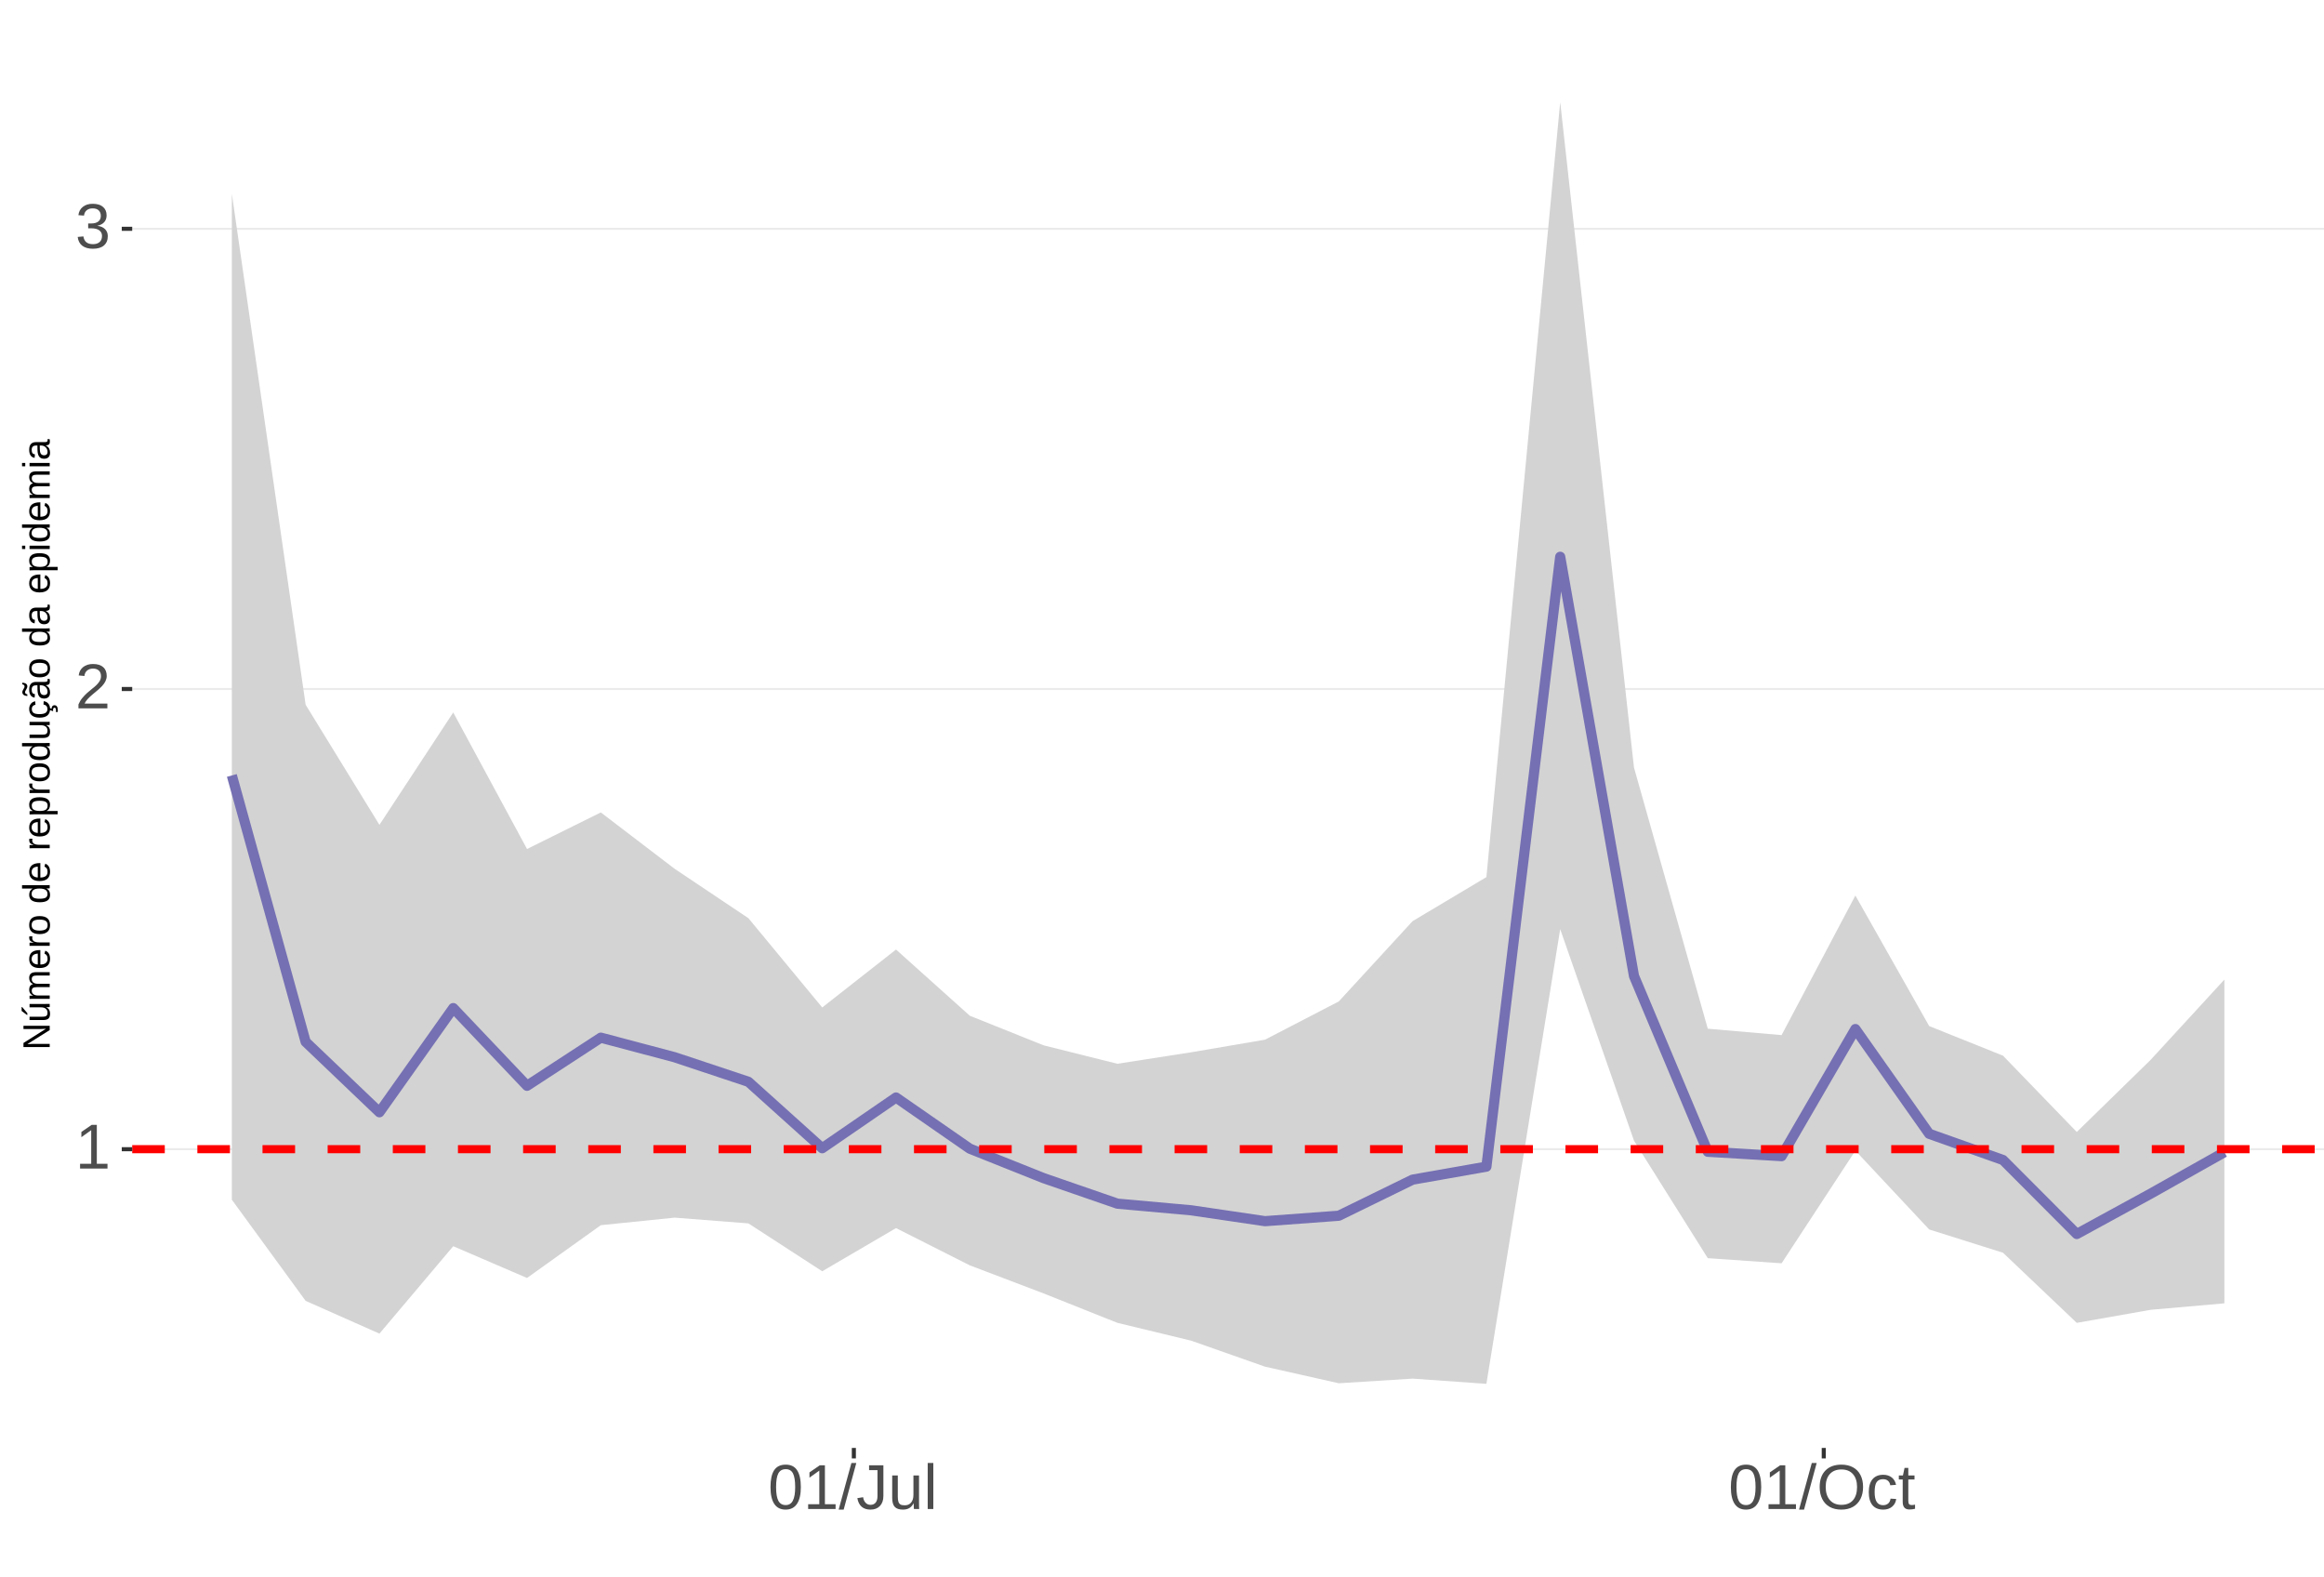
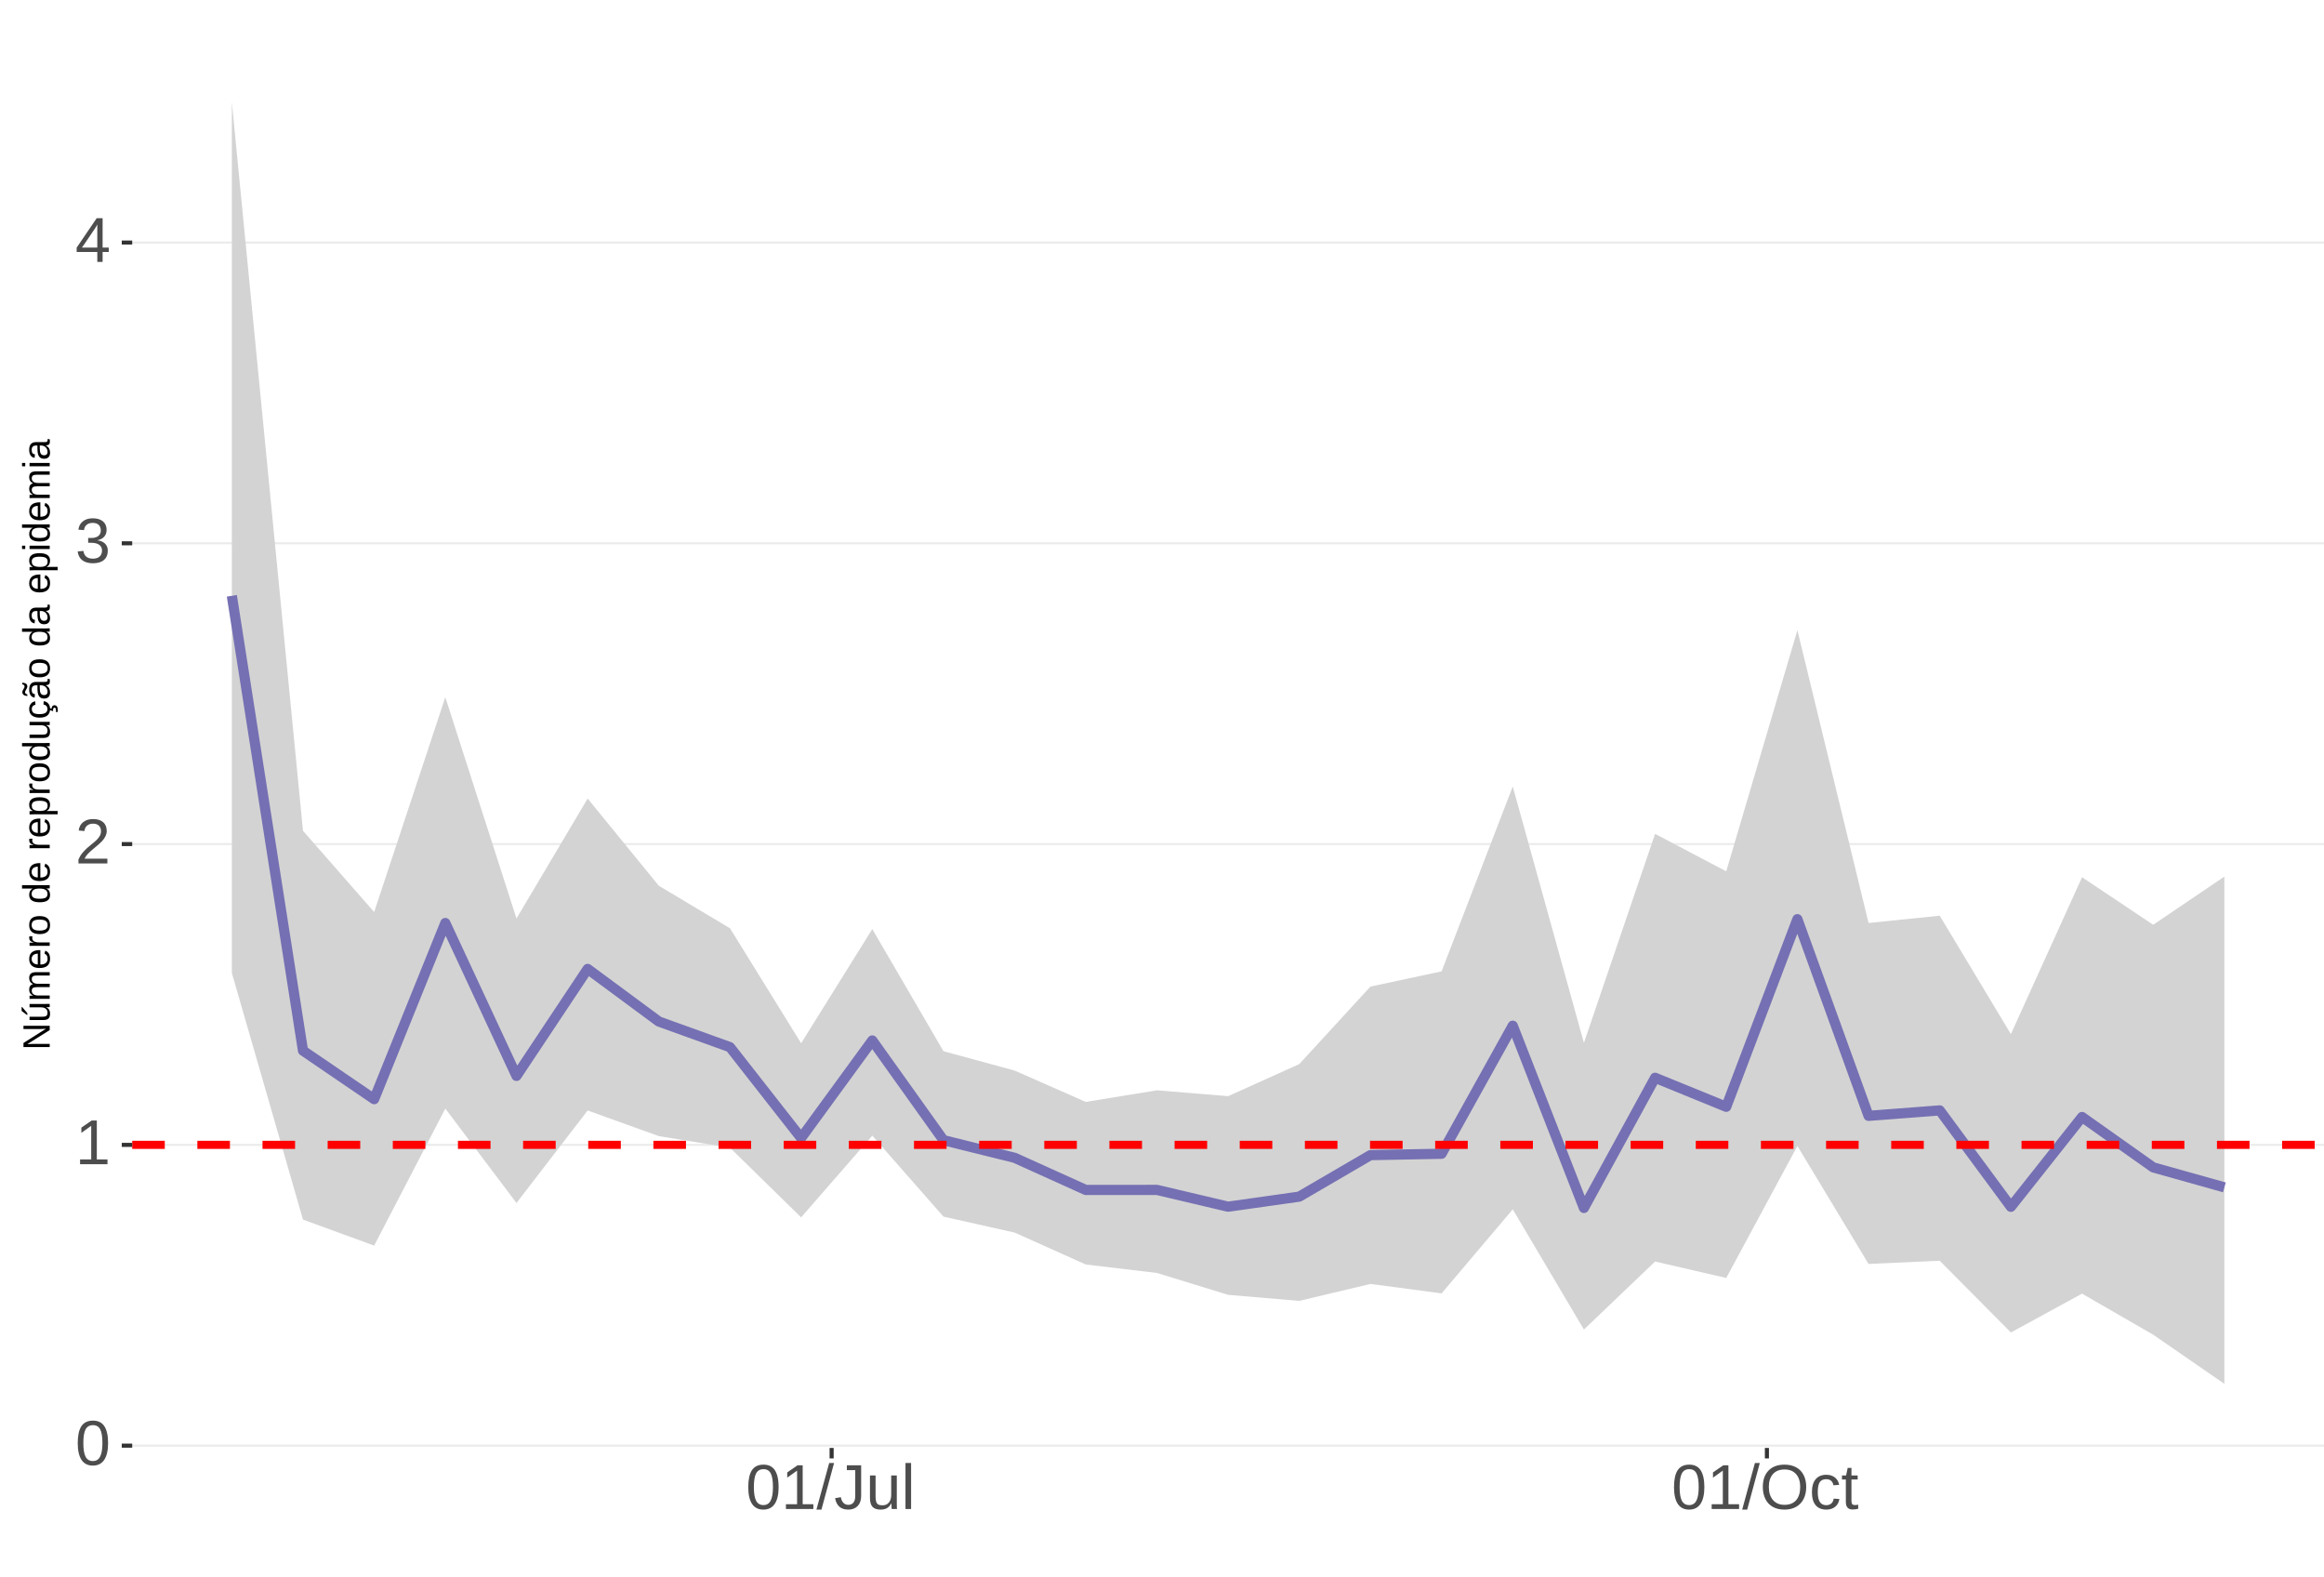
<svg xmlns="http://www.w3.org/2000/svg" xmlns:xlink="http://www.w3.org/1999/xlink" width="609pt" height="413pt" viewBox="0 0 609 413" version="1.1">
  <defs>
    <g>
      <symbol overflow="visible" id="glyph0-0">
        <path style="stroke:none;" d="M 1.672 -11.453 L 10.812 -11.453 L 10.812 0 L 1.672 0 Z M 2.281 -10.844 L 2.281 -0.625 L 10.203 -0.625 L 10.203 -10.844 Z M 2.281 -10.844 " />
      </symbol>
      <symbol overflow="visible" id="glyph0-1">
+         <path style="stroke:none;" d="M 8.609 -5.734 C 8.609 -3.816 8.27 -2.352 7.594 -1.344 C 6.926 -0.344 5.93 0.156 4.609 0.156 C 3.297 0.156 2.305 -0.344 1.641 -1.344 C 0.984 -2.344 0.656 -3.805 0.656 -5.734 C 0.656 -7.703 0.973 -9.176 1.609 -10.156 C 2.254 -11.133 3.27 -11.625 4.656 -11.625 C 6.008 -11.625 7.004 -11.129 7.641 -10.141 C 8.285 -9.148 8.609 -7.68 8.609 -5.734 Z M 7.125 -5.734 C 7.125 -7.391 6.93 -8.586 6.547 -9.328 C 6.172 -10.066 5.539 -10.438 4.656 -10.438 C 3.758 -10.438 3.113 -10.07 2.719 -9.344 C 2.32 -8.613 2.125 -7.41 2.125 -5.734 C 2.125 -4.109 2.32 -2.914 2.719 -2.156 C 3.125 -1.406 3.758 -1.031 4.625 -1.031 C 5.488 -1.031 6.117 -1.414 6.516 -2.188 C 6.922 -2.957 7.125 -4.141 7.125 -5.734 Z M 7.125 -5.734 " />
+       </symbol>
+       <symbol overflow="visible" id="glyph0-2">
        <path style="stroke:none;" d="M 1.266 0 L 1.266 -1.25 L 4.188 -1.25 L 4.188 -10.062 L 1.609 -8.219 L 1.609 -9.594 L 4.312 -11.453 L 5.656 -11.453 L 5.656 -1.25 L 8.453 -1.25 L 8.453 0 Z M 1.266 0 " />
      </symbol>
-       <symbol overflow="visible" id="glyph0-2">
+       <symbol overflow="visible" id="glyph0-3">
        <path style="stroke:none;" d="M 0.844 0 L 0.844 -1.031 C 1.113 -1.664 1.445 -2.223 1.844 -2.703 C 2.25 -3.191 2.672 -3.633 3.109 -4.031 C 3.547 -4.426 3.977 -4.789 4.406 -5.125 C 4.844 -5.457 5.234 -5.789 5.578 -6.125 C 5.922 -6.469 6.203 -6.82 6.422 -7.188 C 6.641 -7.562 6.75 -7.977 6.75 -8.438 C 6.75 -9.07 6.562 -9.562 6.188 -9.906 C 5.82 -10.25 5.312 -10.422 4.656 -10.422 C 4.031 -10.422 3.516 -10.25 3.109 -9.906 C 2.703 -9.57 2.469 -9.098 2.406 -8.484 L 0.906 -8.625 C 1.008 -9.539 1.395 -10.27 2.062 -10.812 C 2.738 -11.352 3.602 -11.625 4.656 -11.625 C 5.812 -11.625 6.695 -11.352 7.312 -10.812 C 7.938 -10.27 8.25 -9.492 8.25 -8.484 C 8.25 -8.047 8.145 -7.602 7.938 -7.156 C 7.738 -6.719 7.438 -6.281 7.031 -5.844 C 6.633 -5.406 5.867 -4.727 4.734 -3.812 C 4.109 -3.301 3.609 -2.836 3.234 -2.422 C 2.867 -2.016 2.609 -1.625 2.453 -1.25 L 8.422 -1.25 L 8.422 0 Z M 0.844 0 " />
      </symbol>
-       <symbol overflow="visible" id="glyph0-3">
+       <symbol overflow="visible" id="glyph0-4">
        <path style="stroke:none;" d="M 8.531 -3.156 C 8.531 -2.102 8.191 -1.285 7.516 -0.703 C 6.848 -0.129 5.891 0.156 4.641 0.156 C 3.484 0.156 2.555 -0.102 1.859 -0.625 C 1.172 -1.145 0.766 -1.914 0.641 -2.938 L 2.141 -3.078 C 2.336 -1.723 3.172 -1.047 4.641 -1.047 C 5.379 -1.047 5.957 -1.227 6.375 -1.594 C 6.801 -1.957 7.016 -2.5 7.016 -3.219 C 7.016 -3.832 6.773 -4.316 6.297 -4.672 C 5.816 -5.023 5.125 -5.203 4.219 -5.203 L 3.391 -5.203 L 3.391 -6.469 L 4.188 -6.469 C 4.988 -6.469 5.609 -6.641 6.047 -6.984 C 6.484 -7.336 6.703 -7.82 6.703 -8.438 C 6.703 -9.051 6.52 -9.535 6.156 -9.891 C 5.801 -10.242 5.27 -10.422 4.562 -10.422 C 3.914 -10.422 3.395 -10.254 3 -9.922 C 2.602 -9.598 2.367 -9.133 2.297 -8.531 L 0.828 -8.641 C 0.941 -9.578 1.332 -10.305 2 -10.828 C 2.664 -11.359 3.523 -11.625 4.578 -11.625 C 5.723 -11.625 6.613 -11.359 7.25 -10.828 C 7.895 -10.297 8.219 -9.551 8.219 -8.594 C 8.219 -7.863 8.008 -7.27 7.594 -6.812 C 7.188 -6.352 6.594 -6.039 5.812 -5.875 L 5.812 -5.844 C 6.664 -5.75 7.332 -5.461 7.812 -4.984 C 8.289 -4.504 8.531 -3.895 8.531 -3.156 Z M 8.531 -3.156 " />
      </symbol>
-       <symbol overflow="visible" id="glyph0-4">
-         <path style="stroke:none;" d="M 8.609 -5.734 C 8.609 -3.816 8.27 -2.352 7.594 -1.344 C 6.926 -0.344 5.93 0.156 4.609 0.156 C 3.297 0.156 2.305 -0.344 1.641 -1.344 C 0.984 -2.344 0.656 -3.805 0.656 -5.734 C 0.656 -7.703 0.973 -9.176 1.609 -10.156 C 2.254 -11.133 3.27 -11.625 4.656 -11.625 C 6.008 -11.625 7.004 -11.129 7.641 -10.141 C 8.285 -9.148 8.609 -7.68 8.609 -5.734 Z M 7.125 -5.734 C 7.125 -7.391 6.93 -8.586 6.547 -9.328 C 6.172 -10.066 5.539 -10.438 4.656 -10.438 C 3.758 -10.438 3.113 -10.07 2.719 -9.344 C 2.32 -8.613 2.125 -7.41 2.125 -5.734 C 2.125 -4.109 2.32 -2.914 2.719 -2.156 C 3.125 -1.406 3.758 -1.031 4.625 -1.031 C 5.488 -1.031 6.117 -1.414 6.516 -2.188 C 6.922 -2.957 7.125 -4.141 7.125 -5.734 Z M 7.125 -5.734 " />
-       </symbol>
      <symbol overflow="visible" id="glyph0-5">
+         <path style="stroke:none;" d="M 7.172 -2.594 L 7.172 0 L 5.781 0 L 5.781 -2.594 L 0.375 -2.594 L 0.375 -3.734 L 5.625 -11.453 L 7.172 -11.453 L 7.172 -3.75 L 8.781 -3.75 L 8.781 -2.594 Z M 5.781 -9.812 C 5.77 -9.781 5.691 -9.633 5.547 -9.375 C 5.41 -9.125 5.305 -8.945 5.234 -8.844 L 2.297 -4.516 L 1.859 -3.906 L 1.734 -3.75 L 5.781 -3.75 Z M 5.781 -9.812 " />
+       </symbol>
+       <symbol overflow="visible" id="glyph0-6">
        <path style="stroke:none;" d="M 0 0.156 L 3.344 -12.062 L 4.625 -12.062 L 1.312 0.156 Z M 0 0.156 " />
      </symbol>
-       <symbol overflow="visible" id="glyph0-6">
+       <symbol overflow="visible" id="glyph0-7">
        <path style="stroke:none;" d="M 3.719 0.156 C 1.781 0.156 0.629 -0.844 0.266 -2.844 L 1.781 -3.094 C 1.875 -2.469 2.094 -1.977 2.438 -1.625 C 2.781 -1.27 3.207 -1.094 3.719 -1.094 C 4.289 -1.094 4.738 -1.285 5.062 -1.672 C 5.383 -2.066 5.547 -2.641 5.547 -3.391 L 5.547 -10.188 L 3.344 -10.188 L 3.344 -11.453 L 7.094 -11.453 L 7.094 -3.422 C 7.094 -2.305 6.789 -1.43 6.188 -0.797 C 5.582 -0.16 4.758 0.156 3.719 0.156 Z M 3.719 0.156 " />
      </symbol>
-       <symbol overflow="visible" id="glyph0-7">
+       <symbol overflow="visible" id="glyph0-8">
        <path style="stroke:none;" d="M 2.547 -8.797 L 2.547 -3.219 C 2.547 -2.633 2.602 -2.18 2.719 -1.859 C 2.832 -1.547 3.016 -1.316 3.266 -1.172 C 3.516 -1.035 3.883 -0.969 4.375 -0.969 C 5.07 -0.969 5.625 -1.207 6.031 -1.688 C 6.438 -2.176 6.641 -2.848 6.641 -3.703 L 6.641 -8.797 L 8.109 -8.797 L 8.109 -1.875 C 8.109 -0.852 8.125 -0.227 8.156 0 L 6.781 0 C 6.77 -0.031 6.758 -0.102 6.75 -0.219 C 6.75 -0.344 6.742 -0.477 6.734 -0.625 C 6.723 -0.781 6.711 -1.07 6.703 -1.5 L 6.688 -1.5 C 6.352 -0.895 5.961 -0.469 5.516 -0.219 C 5.078 0.031 4.531 0.156 3.875 0.156 C 2.906 0.156 2.195 -0.082 1.75 -0.562 C 1.301 -1.039 1.078 -1.832 1.078 -2.938 L 1.078 -8.797 Z M 2.547 -8.797 " />
      </symbol>
-       <symbol overflow="visible" id="glyph0-8">
+       <symbol overflow="visible" id="glyph0-9">
        <path style="stroke:none;" d="M 1.125 0 L 1.125 -12.062 L 2.594 -12.062 L 2.594 0 Z M 1.125 0 " />
      </symbol>
-       <symbol overflow="visible" id="glyph0-9">
+       <symbol overflow="visible" id="glyph0-10">
        <path style="stroke:none;" d="M 12.156 -5.781 C 12.156 -4.582 11.926 -3.531 11.469 -2.625 C 11.008 -1.727 10.352 -1.039 9.5 -0.562 C 8.645 -0.082 7.633 0.156 6.469 0.156 C 5.289 0.156 4.273 -0.078 3.422 -0.547 C 2.566 -1.023 1.91 -1.719 1.453 -2.625 C 1.004 -3.531 0.781 -4.582 0.781 -5.781 C 0.781 -7.613 1.281 -9.047 2.281 -10.078 C 3.289 -11.109 4.691 -11.625 6.484 -11.625 C 7.648 -11.625 8.66 -11.391 9.516 -10.922 C 10.367 -10.461 11.02 -9.789 11.469 -8.906 C 11.926 -8.031 12.156 -6.988 12.156 -5.781 Z M 10.578 -5.781 C 10.578 -7.207 10.219 -8.328 9.5 -9.141 C 8.789 -9.953 7.785 -10.359 6.484 -10.359 C 5.172 -10.359 4.156 -9.957 3.438 -9.156 C 2.719 -8.352 2.359 -7.227 2.359 -5.781 C 2.359 -4.344 2.719 -3.203 3.438 -2.359 C 4.164 -1.516 5.176 -1.094 6.469 -1.094 C 7.789 -1.094 8.805 -1.5 9.516 -2.312 C 10.223 -3.133 10.578 -4.289 10.578 -5.781 Z M 10.578 -5.781 " />
      </symbol>
-       <symbol overflow="visible" id="glyph0-10">
+       <symbol overflow="visible" id="glyph0-11">
        <path style="stroke:none;" d="M 2.234 -4.438 C 2.234 -3.27 2.414 -2.406 2.781 -1.844 C 3.156 -1.281 3.711 -1 4.453 -1 C 4.973 -1 5.406 -1.141 5.75 -1.422 C 6.102 -1.703 6.32 -2.133 6.406 -2.719 L 7.891 -2.625 C 7.773 -1.77 7.41 -1.094 6.797 -0.594 C 6.191 -0.094 5.426 0.156 4.5 0.156 C 3.27 0.156 2.328 -0.227 1.672 -1 C 1.023 -1.781 0.703 -2.914 0.703 -4.406 C 0.703 -5.883 1.023 -7.016 1.672 -7.797 C 2.328 -8.578 3.266 -8.969 4.484 -8.969 C 5.379 -8.969 6.125 -8.734 6.719 -8.266 C 7.312 -7.797 7.688 -7.148 7.844 -6.328 L 6.328 -6.219 C 6.254 -6.707 6.062 -7.094 5.75 -7.375 C 5.445 -7.664 5.008 -7.812 4.438 -7.812 C 3.664 -7.812 3.102 -7.551 2.75 -7.031 C 2.406 -6.52 2.234 -5.656 2.234 -4.438 Z M 2.234 -4.438 " />
      </symbol>
-       <symbol overflow="visible" id="glyph0-11">
+       <symbol overflow="visible" id="glyph0-12">
        <path style="stroke:none;" d="M 4.5 -0.062 C 4.02 0.062 3.531 0.125 3.031 0.125 C 1.852 0.125 1.266 -0.535 1.266 -1.859 L 1.266 -7.734 L 0.25 -7.734 L 0.25 -8.797 L 1.328 -8.797 L 1.75 -10.766 L 2.734 -10.766 L 2.734 -8.797 L 4.359 -8.797 L 4.359 -7.734 L 2.734 -7.734 L 2.734 -2.172 C 2.734 -1.754 2.801 -1.457 2.938 -1.281 C 3.07 -1.113 3.312 -1.031 3.656 -1.031 C 3.852 -1.031 4.133 -1.066 4.5 -1.141 Z M 4.5 -0.062 " />
      </symbol>
      <symbol overflow="visible" id="glyph1-0">
        <path style="stroke:none;" d="M -6.875 -1 L -6.875 -6.5 L 0 -6.5 L 0 -1 Z M -6.516 -1.375 L -0.375 -1.375 L -0.375 -6.125 L -6.516 -6.125 Z M -6.516 -1.375 " />
      </symbol>
      <symbol overflow="visible" id="glyph1-1">
        <path style="stroke:none;" d="M 0 -5.281 L -5.859 -1.609 L -5.391 -1.625 L -4.578 -1.656 L 0 -1.656 L 0 -0.828 L -6.875 -0.828 L -6.875 -1.906 L -0.984 -5.625 C -1.617 -5.582 -2.082 -5.562 -2.375 -5.562 L -6.875 -5.562 L -6.875 -6.406 L 0 -6.406 Z M 0 -5.281 " />
      </symbol>
      <symbol overflow="visible" id="glyph1-2">
        <path style="stroke:none;" d="M -5.281 -1.562 L -1.938 -1.562 C -1.582 -1.562 -1.305 -1.594 -1.109 -1.656 C -0.922 -1.727 -0.785 -1.836 -0.703 -1.984 C -0.617 -2.141 -0.578 -2.363 -0.578 -2.656 C -0.578 -3.07 -0.723 -3.398 -1.016 -3.641 C -1.305 -3.891 -1.707 -4.016 -2.219 -4.016 L -5.281 -4.016 L -5.281 -4.906 L -1.125 -4.906 C -0.508 -4.906 -0.133 -4.91 0 -4.922 L 0 -4.094 C -0.02 -4.094 -0.062 -4.086 -0.125 -4.078 C -0.195 -4.078 -0.281 -4.07 -0.375 -4.062 C -0.469 -4.062 -0.645 -4.062 -0.906 -4.062 L -0.906 -4.047 C -0.539 -3.848 -0.281 -3.613 -0.125 -3.344 C 0.02 -3.082 0.094 -2.754 0.094 -2.359 C 0.094 -1.773 -0.047 -1.348 -0.328 -1.078 C -0.617 -0.816 -1.098 -0.688 -1.766 -0.688 L -5.281 -0.688 Z M -5.859 -2.031 L -5.969 -2.031 L -7.359 -3.078 L -7.359 -4.094 L -7.219 -4.094 L -5.859 -2.484 Z M -5.859 -2.031 " />
      </symbol>
      <symbol overflow="visible" id="glyph1-3">
        <path style="stroke:none;" d="M 0 -3.75 L -3.344 -3.75 C -3.852 -3.75 -4.207 -3.676 -4.406 -3.531 C -4.602 -3.395 -4.703 -3.145 -4.703 -2.781 C -4.703 -2.406 -4.555 -2.109 -4.266 -1.891 C -3.984 -1.672 -3.582 -1.562 -3.062 -1.562 L 0 -1.562 L 0 -0.688 L -4.156 -0.688 C -4.77 -0.688 -5.145 -0.68 -5.281 -0.672 L -5.281 -1.5 C -5.27 -1.5 -5.227 -1.5 -5.156 -1.5 C -5.082 -1.508 -5 -1.516 -4.906 -1.516 C -4.812 -1.523 -4.633 -1.531 -4.375 -1.531 L -4.375 -1.547 C -4.75 -1.734 -5.008 -1.945 -5.156 -2.188 C -5.301 -2.438 -5.375 -2.738 -5.375 -3.094 C -5.375 -3.488 -5.297 -3.801 -5.141 -4.031 C -4.984 -4.27 -4.727 -4.438 -4.375 -4.531 L -4.375 -4.547 C -4.727 -4.723 -4.984 -4.941 -5.141 -5.203 C -5.297 -5.461 -5.375 -5.773 -5.375 -6.141 C -5.375 -6.672 -5.227 -7.055 -4.938 -7.297 C -4.656 -7.547 -4.18 -7.672 -3.516 -7.672 L 0 -7.672 L 0 -6.797 L -3.344 -6.797 C -3.852 -6.797 -4.207 -6.723 -4.406 -6.578 C -4.602 -6.441 -4.703 -6.191 -4.703 -5.828 C -4.703 -5.453 -4.555 -5.156 -4.266 -4.938 C -3.984 -4.727 -3.582 -4.625 -3.062 -4.625 L 0 -4.625 Z M 0 -3.75 " />
      </symbol>
      <symbol overflow="visible" id="glyph1-4">
        <path style="stroke:none;" d="M -2.453 -1.344 C -1.848 -1.344 -1.379 -1.469 -1.047 -1.719 C -0.723 -1.969 -0.562 -2.336 -0.562 -2.828 C -0.562 -3.203 -0.633 -3.504 -0.781 -3.734 C -0.938 -3.961 -1.133 -4.117 -1.375 -4.203 L -1.156 -4.969 C -0.32 -4.656 0.094 -3.941 0.094 -2.828 C 0.094 -2.047 -0.133 -1.445 -0.594 -1.031 C -1.062 -0.625 -1.754 -0.422 -2.672 -0.422 C -3.547 -0.422 -4.211 -0.625 -4.672 -1.031 C -5.141 -1.445 -5.375 -2.031 -5.375 -2.781 C -5.375 -4.344 -4.441 -5.125 -2.578 -5.125 L -2.453 -5.125 Z M -3.125 -4.203 C -3.688 -4.16 -4.094 -4.02 -4.344 -3.781 C -4.602 -3.551 -4.734 -3.219 -4.734 -2.781 C -4.734 -2.352 -4.586 -2.016 -4.297 -1.766 C -4.016 -1.516 -3.625 -1.379 -3.125 -1.359 Z M -3.125 -4.203 " />
      </symbol>
      <symbol overflow="visible" id="glyph1-5">
        <path style="stroke:none;" d="M 0 -0.688 L -4.047 -0.688 C -4.422 -0.688 -4.832 -0.68 -5.281 -0.672 L -5.281 -1.5 C -4.688 -1.52 -4.328 -1.531 -4.203 -1.531 L -4.203 -1.547 C -4.66 -1.691 -4.969 -1.852 -5.125 -2.031 C -5.289 -2.219 -5.375 -2.477 -5.375 -2.812 C -5.375 -2.926 -5.359 -3.047 -5.328 -3.172 L -4.531 -3.172 C -4.562 -3.047 -4.578 -2.891 -4.578 -2.703 C -4.578 -2.336 -4.422 -2.055 -4.109 -1.859 C -3.797 -1.672 -3.344 -1.578 -2.75 -1.578 L 0 -1.578 Z M 0 -0.688 " />
      </symbol>
      <symbol overflow="visible" id="glyph1-6">
        <path style="stroke:none;" d="M -2.641 -5.141 C -1.723 -5.141 -1.035 -4.938 -0.578 -4.531 C -0.129 -4.125 0.094 -3.535 0.094 -2.766 C 0.094 -1.992 -0.141 -1.41 -0.609 -1.016 C -1.078 -0.617 -1.754 -0.422 -2.641 -0.422 C -4.461 -0.422 -5.375 -1.207 -5.375 -2.781 C -5.375 -3.594 -5.148 -4.188 -4.703 -4.562 C -4.266 -4.945 -3.578 -5.141 -2.641 -5.141 Z M -2.641 -4.219 C -3.367 -4.219 -3.898 -4.109 -4.234 -3.891 C -4.566 -3.672 -4.734 -3.305 -4.734 -2.797 C -4.734 -2.285 -4.562 -1.914 -4.219 -1.688 C -3.883 -1.457 -3.359 -1.344 -2.641 -1.344 C -1.953 -1.344 -1.43 -1.453 -1.078 -1.672 C -0.723 -1.898 -0.547 -2.258 -0.547 -2.75 C -0.547 -3.281 -0.711 -3.656 -1.047 -3.875 C -1.391 -4.102 -1.922 -4.219 -2.641 -4.219 Z M -2.641 -4.219 " />
      </symbol>
      <symbol overflow="visible" id="glyph1-7">
        <path style="stroke:none;" d="" />
      </symbol>
      <symbol overflow="visible" id="glyph1-8">
        <path style="stroke:none;" d="M -0.844 -4.016 C -0.508 -3.848 -0.27 -3.629 -0.125 -3.359 C 0.02 -3.086 0.094 -2.754 0.094 -2.359 C 0.094 -1.691 -0.129 -1.203 -0.578 -0.891 C -1.023 -0.578 -1.707 -0.422 -2.625 -0.422 C -4.457 -0.422 -5.375 -1.066 -5.375 -2.359 C -5.375 -2.766 -5.301 -3.098 -5.156 -3.359 C -5.008 -3.629 -4.781 -3.848 -4.469 -4.016 L -7.25 -4.016 L -7.25 -4.891 L -1.094 -4.891 C -0.539 -4.891 -0.176 -4.898 0 -4.922 L 0 -4.078 C -0.051 -4.066 -0.172 -4.055 -0.359 -4.047 C -0.547 -4.035 -0.707 -4.031 -0.844 -4.031 Z M -2.641 -1.344 C -1.898 -1.344 -1.367 -1.438 -1.047 -1.625 C -0.734 -1.82 -0.578 -2.145 -0.578 -2.594 C -0.578 -3.082 -0.75 -3.441 -1.094 -3.672 C -1.438 -3.898 -1.973 -4.016 -2.703 -4.016 C -3.398 -4.016 -3.91 -3.898 -4.234 -3.672 C -4.566 -3.441 -4.734 -3.082 -4.734 -2.594 C -4.734 -2.156 -4.566 -1.836 -4.234 -1.641 C -3.91 -1.441 -3.379 -1.344 -2.641 -1.344 Z M -2.641 -1.344 " />
      </symbol>
      <symbol overflow="visible" id="glyph1-9">
        <path style="stroke:none;" d="M -2.672 -5.141 C -0.828 -5.141 0.094 -4.492 0.094 -3.203 C 0.094 -2.391 -0.211 -1.844 -0.828 -1.562 L -0.828 -1.531 C -0.797 -1.539 -0.516 -1.547 0.016 -1.547 L 2.078 -1.547 L 2.078 -0.672 L -4.203 -0.672 C -4.742 -0.672 -5.102 -0.66 -5.281 -0.641 L -5.281 -1.5 C -5.27 -1.5 -5.223 -1.5 -5.141 -1.5 C -5.066 -1.508 -4.945 -1.52 -4.781 -1.531 C -4.613 -1.539 -4.5 -1.547 -4.438 -1.547 L -4.438 -1.562 C -4.758 -1.719 -4.992 -1.922 -5.141 -2.172 C -5.297 -2.43 -5.375 -2.773 -5.375 -3.203 C -5.375 -3.848 -5.156 -4.332 -4.719 -4.656 C -4.281 -4.977 -3.598 -5.141 -2.672 -5.141 Z M -2.641 -4.219 C -3.379 -4.219 -3.906 -4.117 -4.219 -3.922 C -4.539 -3.723 -4.703 -3.406 -4.703 -2.969 C -4.703 -2.625 -4.629 -2.352 -4.484 -2.156 C -4.336 -1.957 -4.109 -1.805 -3.797 -1.703 C -3.484 -1.598 -3.078 -1.547 -2.578 -1.547 C -1.879 -1.547 -1.363 -1.656 -1.031 -1.875 C -0.707 -2.102 -0.547 -2.469 -0.547 -2.969 C -0.547 -3.406 -0.707 -3.723 -1.031 -3.922 C -1.352 -4.117 -1.891 -4.219 -2.641 -4.219 Z M -2.641 -4.219 " />
      </symbol>
      <symbol overflow="visible" id="glyph1-10">
        <path style="stroke:none;" d="M -5.281 -1.531 L -1.938 -1.531 C -1.582 -1.531 -1.305 -1.562 -1.109 -1.625 C -0.922 -1.695 -0.785 -1.805 -0.703 -1.953 C -0.617 -2.109 -0.578 -2.332 -0.578 -2.625 C -0.578 -3.039 -0.723 -3.367 -1.016 -3.609 C -1.305 -3.859 -1.707 -3.984 -2.219 -3.984 L -5.281 -3.984 L -5.281 -4.875 L -1.125 -4.875 C -0.508 -4.875 -0.133 -4.879 0 -4.891 L 0 -4.062 C -0.02 -4.062 -0.062 -4.055 -0.125 -4.047 C -0.195 -4.047 -0.281 -4.039 -0.375 -4.031 C -0.469 -4.031 -0.645 -4.031 -0.906 -4.031 L -0.906 -4.016 C -0.539 -3.816 -0.281 -3.582 -0.125 -3.312 C 0.02 -3.051 0.094 -2.723 0.094 -2.328 C 0.094 -1.742 -0.047 -1.316 -0.328 -1.047 C -0.617 -0.785 -1.098 -0.656 -1.766 -0.656 L -5.281 -0.656 Z M -5.281 -1.531 " />
      </symbol>
      <symbol overflow="visible" id="glyph1-11">
        <path style="stroke:none;" d="M -2.672 -1.344 C -1.961 -1.344 -1.438 -1.453 -1.094 -1.672 C -0.758 -1.891 -0.594 -2.223 -0.594 -2.672 C -0.594 -2.984 -0.676 -3.242 -0.844 -3.453 C -1.02 -3.672 -1.281 -3.801 -1.625 -3.844 L -1.578 -4.734 C -1.066 -4.672 -0.66 -4.457 -0.359 -4.094 C -0.055 -3.727 0.094 -3.266 0.094 -2.703 C 0.094 -1.961 -0.133 -1.395 -0.594 -1 C -1.062 -0.613 -1.742 -0.422 -2.641 -0.422 C -3.535 -0.422 -4.211 -0.613 -4.672 -1 C -5.141 -1.395 -5.375 -1.957 -5.375 -2.688 C -5.375 -3.227 -5.234 -3.676 -4.953 -4.031 C -4.68 -4.395 -4.297 -4.617 -3.797 -4.703 L -3.734 -3.797 C -4.023 -3.754 -4.254 -3.641 -4.422 -3.453 C -4.598 -3.266 -4.688 -3.004 -4.688 -2.672 C -4.688 -2.203 -4.531 -1.863 -4.219 -1.656 C -3.914 -1.445 -3.398 -1.344 -2.672 -1.344 Z M 1.234 -3.672 C 1.828 -3.672 2.125 -3.223 2.125 -2.328 C 2.125 -2.148 2.113 -2.004 2.094 -1.891 L 1.625 -1.891 C 1.645 -2.055 1.656 -2.195 1.656 -2.312 C 1.656 -2.789 1.52 -3.031 1.25 -3.031 C 1 -3.031 0.875 -2.812 0.875 -2.375 C 0.875 -2.238 0.879 -2.148 0.891 -2.109 L 0 -2.422 L 0 -2.938 L 0.484 -2.75 C 0.492 -3.062 0.566 -3.289 0.703 -3.438 C 0.836 -3.594 1.016 -3.672 1.234 -3.672 Z M 1.234 -3.672 " />
      </symbol>
      <symbol overflow="visible" id="glyph1-12">
        <path style="stroke:none;" d="M 0.094 -2.016 C 0.094 -1.484 -0.047 -1.082 -0.328 -0.812 C -0.609 -0.551 -0.988 -0.422 -1.469 -0.422 C -2.02 -0.422 -2.441 -0.598 -2.734 -0.953 C -3.023 -1.316 -3.18 -1.898 -3.203 -2.703 L -3.219 -3.891 L -3.516 -3.891 C -3.941 -3.891 -4.25 -3.797 -4.438 -3.609 C -4.625 -3.43 -4.719 -3.148 -4.719 -2.766 C -4.719 -2.367 -4.648 -2.078 -4.516 -1.891 C -4.379 -1.711 -4.164 -1.609 -3.875 -1.578 L -3.953 -0.656 C -4.898 -0.812 -5.375 -1.52 -5.375 -2.781 C -5.375 -3.445 -5.223 -3.945 -4.922 -4.281 C -4.617 -4.613 -4.18 -4.781 -3.609 -4.781 L -1.328 -4.781 C -1.066 -4.781 -0.867 -4.812 -0.734 -4.875 C -0.609 -4.945 -0.547 -5.082 -0.547 -5.281 C -0.547 -5.363 -0.555 -5.457 -0.578 -5.562 L -0.031 -5.562 C 0.02 -5.344 0.047 -5.117 0.047 -4.891 C 0.047 -4.555 -0.035 -4.316 -0.203 -4.172 C -0.379 -4.023 -0.648 -3.941 -1.016 -3.922 L -1.016 -3.891 C -0.609 -3.672 -0.32 -3.41 -0.156 -3.109 C 0.008 -2.805 0.094 -2.441 0.094 -2.016 Z M -0.562 -2.219 C -0.562 -2.539 -0.633 -2.828 -0.781 -3.078 C -0.926 -3.328 -1.125 -3.523 -1.375 -3.672 C -1.633 -3.816 -1.898 -3.891 -2.172 -3.891 L -2.609 -3.891 L -2.594 -2.938 C -2.582 -2.52 -2.535 -2.203 -2.453 -1.984 C -2.379 -1.773 -2.258 -1.613 -2.094 -1.5 C -1.938 -1.383 -1.723 -1.328 -1.453 -1.328 C -1.172 -1.328 -0.953 -1.406 -0.797 -1.562 C -0.641 -1.719 -0.562 -1.938 -0.562 -2.219 Z M -5.859 -3.609 C -5.859 -3.473 -5.891 -3.332 -5.953 -3.188 C -6.016 -3.051 -6.082 -2.922 -6.156 -2.797 C -6.227 -2.672 -6.297 -2.551 -6.359 -2.438 C -6.422 -2.32 -6.453 -2.211 -6.453 -2.109 C -6.453 -1.93 -6.398 -1.797 -6.297 -1.703 C -6.191 -1.617 -6.047 -1.562 -5.859 -1.531 L -5.859 -1.094 C -6.191 -1.125 -6.441 -1.176 -6.609 -1.25 C -6.785 -1.332 -6.922 -1.441 -7.016 -1.578 C -7.117 -1.711 -7.172 -1.879 -7.172 -2.078 C -7.172 -2.223 -7.141 -2.363 -7.078 -2.5 C -7.023 -2.633 -6.957 -2.766 -6.875 -2.891 C -6.801 -3.023 -6.734 -3.145 -6.672 -3.25 C -6.617 -3.363 -6.594 -3.473 -6.594 -3.578 C -6.594 -3.898 -6.785 -4.086 -7.172 -4.141 L -7.172 -4.594 C -6.691 -4.539 -6.352 -4.43 -6.156 -4.266 C -5.957 -4.098 -5.859 -3.879 -5.859 -3.609 Z M -5.859 -3.609 " />
      </symbol>
      <symbol overflow="visible" id="glyph1-13">
        <path style="stroke:none;" d="M 0.094 -2.016 C 0.094 -1.484 -0.047 -1.082 -0.328 -0.812 C -0.609 -0.551 -0.988 -0.422 -1.469 -0.422 C -2.02 -0.422 -2.441 -0.598 -2.734 -0.953 C -3.023 -1.316 -3.18 -1.898 -3.203 -2.703 L -3.219 -3.891 L -3.516 -3.891 C -3.941 -3.891 -4.25 -3.797 -4.438 -3.609 C -4.625 -3.43 -4.719 -3.148 -4.719 -2.766 C -4.719 -2.367 -4.648 -2.078 -4.516 -1.891 C -4.379 -1.711 -4.164 -1.609 -3.875 -1.578 L -3.953 -0.656 C -4.898 -0.812 -5.375 -1.52 -5.375 -2.781 C -5.375 -3.445 -5.223 -3.945 -4.922 -4.281 C -4.617 -4.613 -4.18 -4.781 -3.609 -4.781 L -1.328 -4.781 C -1.066 -4.781 -0.867 -4.812 -0.734 -4.875 C -0.609 -4.945 -0.547 -5.082 -0.547 -5.281 C -0.547 -5.363 -0.555 -5.457 -0.578 -5.562 L -0.031 -5.562 C 0.02 -5.344 0.047 -5.117 0.047 -4.891 C 0.047 -4.555 -0.035 -4.316 -0.203 -4.172 C -0.379 -4.023 -0.648 -3.941 -1.016 -3.922 L -1.016 -3.891 C -0.609 -3.672 -0.32 -3.41 -0.156 -3.109 C 0.008 -2.805 0.094 -2.441 0.094 -2.016 Z M -0.562 -2.219 C -0.562 -2.539 -0.633 -2.828 -0.781 -3.078 C -0.926 -3.328 -1.125 -3.523 -1.375 -3.672 C -1.633 -3.816 -1.898 -3.891 -2.172 -3.891 L -2.609 -3.891 L -2.594 -2.938 C -2.582 -2.52 -2.535 -2.203 -2.453 -1.984 C -2.379 -1.773 -2.258 -1.613 -2.094 -1.5 C -1.938 -1.383 -1.723 -1.328 -1.453 -1.328 C -1.172 -1.328 -0.953 -1.406 -0.797 -1.562 C -0.641 -1.719 -0.562 -1.938 -0.562 -2.219 Z M -0.562 -2.219 " />
      </symbol>
      <symbol overflow="visible" id="glyph1-14">
        <path style="stroke:none;" d="M -6.406 -0.672 L -7.25 -0.672 L -7.25 -1.547 L -6.406 -1.547 Z M 0 -0.672 L -5.281 -0.672 L -5.281 -1.547 L 0 -1.547 Z M 0 -0.672 " />
      </symbol>
    </g>
    <clipPath id="clip1">
      <path d="M 34.645 9.961 L 609 9.961 L 609 379.328 L 34.645 379.328 Z M 34.645 9.961 " />
    </clipPath>
    <clipPath id="clip2">
-       <path d="M 34.645 300 L 609 300 L 609 302 L 34.645 302 Z M 34.645 300 " />
+       <path d="M 34.645 378 L 609 378 L 609 379 L 34.645 379 Z M 34.645 378 " />
    </clipPath>
    <clipPath id="clip3">
-       <path d="M 34.645 180 L 609 180 L 609 181 L 34.645 181 Z M 34.645 180 " />
+       <path d="M 34.645 299 L 609 299 L 609 301 L 34.645 301 Z M 34.645 299 " />
    </clipPath>
    <clipPath id="clip4">
-       <path d="M 34.645 59 L 609 59 L 609 61 L 34.645 61 Z M 34.645 59 " />
+       <path d="M 34.645 220 L 609 220 L 609 222 L 34.645 222 Z M 34.645 220 " />
    </clipPath>
    <clipPath id="clip5">
-       <path d="M 34.645 300 L 609 300 L 609 303 L 34.645 303 Z M 34.645 300 " />
+       <path d="M 34.645 142 L 609 142 L 609 143 L 34.645 143 Z M 34.645 142 " />
+     </clipPath>
+     <clipPath id="clip6">
+       <path d="M 34.645 63 L 609 63 L 609 64 L 34.645 64 Z M 34.645 63 " />
+     </clipPath>
+     <clipPath id="clip7">
+       <path d="M 34.645 298 L 609 298 L 609 301 L 34.645 301 Z M 34.645 298 " />
    </clipPath>
  </defs>
  <g id="surface68">
    <rect x="0" y="0" width="609" height="413" style="fill:rgb(100%,100%,100%);fill-opacity:1;stroke:none;" />
    <rect x="0" y="0" width="609" height="413" style="fill:rgb(100%,100%,100%);fill-opacity:1;stroke:none;" />
    <path style="fill:none;stroke-width:1.067;stroke-linecap:round;stroke-linejoin:round;stroke:rgb(100%,100%,100%);stroke-opacity:1;stroke-miterlimit:10;" d="M 0 413 L 609 413 L 609 0 L 0 0 Z M 0 413 " />
    <g clip-path="url(#clip1)" clip-rule="nonzero">
      <path style=" stroke:none;fill-rule:nonzero;fill:rgb(100%,100%,100%);fill-opacity:1;" d="M 34.645 379.328 L 609 379.328 L 609 9.961 L 34.645 9.961 Z M 34.645 379.328 " />
    </g>
    <g clip-path="url(#clip2)" clip-rule="nonzero">
-       <path style="fill:none;stroke-width:0.533;stroke-linecap:butt;stroke-linejoin:round;stroke:rgb(92.157%,92.157%,92.157%);stroke-opacity:1;stroke-miterlimit:10;" d="M 34.645 301.07 L 609 301.07 " />
+       <path style="fill:none;stroke-width:0.533;stroke-linecap:butt;stroke-linejoin:round;stroke:rgb(92.157%,92.157%,92.157%);stroke-opacity:1;stroke-miterlimit:10;" d="M 34.645 378.73 L 609 378.73 " />
    </g>
    <g clip-path="url(#clip3)" clip-rule="nonzero">
-       <path style="fill:none;stroke-width:0.533;stroke-linecap:butt;stroke-linejoin:round;stroke:rgb(92.157%,92.157%,92.157%);stroke-opacity:1;stroke-miterlimit:10;" d="M 34.645 180.508 L 609 180.508 " />
+       <path style="fill:none;stroke-width:0.533;stroke-linecap:butt;stroke-linejoin:round;stroke:rgb(92.157%,92.157%,92.157%);stroke-opacity:1;stroke-miterlimit:10;" d="M 34.645 299.934 L 609 299.934 " />
    </g>
    <g clip-path="url(#clip4)" clip-rule="nonzero">
-       <path style="fill:none;stroke-width:0.533;stroke-linecap:butt;stroke-linejoin:round;stroke:rgb(92.157%,92.157%,92.157%);stroke-opacity:1;stroke-miterlimit:10;" d="M 34.645 59.941 L 609 59.941 " />
-     </g>
-     <path style=" stroke:none;fill-rule:nonzero;fill:rgb(82.745%,82.745%,82.745%);fill-opacity:1;" d="M 60.754 50.77 L 80.09 184.625 L 99.43 216.098 L 118.77 186.645 L 138.105 222.422 L 157.445 212.844 L 176.785 227.609 L 196.121 240.551 L 215.461 263.941 L 234.801 248.762 L 254.137 266.105 L 273.477 273.859 L 292.816 278.688 L 312.152 275.68 L 331.492 272.379 L 350.832 262.352 L 370.168 241.324 L 389.508 229.789 L 408.848 26.754 L 428.184 201.098 L 447.523 269.504 L 466.863 271.18 L 486.199 234.613 L 505.539 268.812 L 524.879 276.57 L 544.215 296.559 L 563.555 277.676 L 582.895 256.633 L 582.895 341.449 L 563.555 343.148 L 544.215 346.566 L 524.879 328.191 L 505.539 322.098 L 486.199 301.445 L 466.863 330.961 L 447.523 329.617 L 428.184 298.836 L 408.848 243.426 L 389.508 362.539 L 370.168 361.176 L 350.832 362.391 L 331.492 358.039 L 312.152 351.234 L 292.816 346.562 L 273.477 338.852 L 254.137 331.5 L 234.801 321.738 L 215.461 333.051 L 196.121 320.508 L 176.785 319 L 157.445 320.977 L 138.105 334.805 L 118.77 326.484 L 99.43 349.383 L 80.09 340.801 L 60.754 314.301 Z M 60.754 50.77 " />
-     <path style="fill:none;stroke-width:2.667;stroke-linecap:butt;stroke-linejoin:round;stroke:rgb(45.882%,43.922%,70.196%);stroke-opacity:1;stroke-miterlimit:10;" d="M 60.754 203.152 L 80.09 272.938 L 99.43 291.391 L 118.77 264.102 L 138.105 284.457 L 157.445 271.848 L 176.785 276.977 L 196.121 283.414 L 215.461 300.816 L 234.801 287.523 L 254.137 300.93 L 273.477 308.652 L 292.816 315.336 L 312.152 317.078 L 331.492 319.926 L 350.832 318.5 L 370.168 309.047 L 389.508 305.641 L 408.848 145.867 L 428.184 255.703 L 447.523 301.738 L 466.863 302.891 L 486.199 269.594 L 505.539 297.035 L 524.879 303.895 L 544.215 323.289 L 563.555 312.73 L 582.895 301.855 " />
+       <path style="fill:none;stroke-width:0.533;stroke-linecap:butt;stroke-linejoin:round;stroke:rgb(92.157%,92.157%,92.157%);stroke-opacity:1;stroke-miterlimit:10;" d="M 34.645 221.133 L 609 221.133 " />
+     </g>
    <g clip-path="url(#clip5)" clip-rule="nonzero">
-       <path style="fill:none;stroke-width:2.134;stroke-linecap:butt;stroke-linejoin:round;stroke:rgb(100%,0%,0%);stroke-opacity:1;stroke-dasharray:8.536,8.536;stroke-miterlimit:10;" d="M 34.645 301.07 L 609 301.07 " />
-     </g>
-     <g style="fill:rgb(30.196%,30.196%,30.196%);fill-opacity:1;">
-       <use xlink:href="#glyph0-1" x="19.715" y="306.143" />
-     </g>
-     <g style="fill:rgb(30.196%,30.196%,30.196%);fill-opacity:1;">
-       <use xlink:href="#glyph0-2" x="19.715" y="185.58" />
-     </g>
-     <g style="fill:rgb(30.196%,30.196%,30.196%);fill-opacity:1;">
-       <use xlink:href="#glyph0-3" x="19.715" y="65.014" />
-     </g>
-     <path style="fill:none;stroke-width:1.067;stroke-linecap:butt;stroke-linejoin:round;stroke:rgb(20%,20%,20%);stroke-opacity:1;stroke-miterlimit:10;" d="M 31.906 301.07 L 34.645 301.07 " />
-     <path style="fill:none;stroke-width:1.067;stroke-linecap:butt;stroke-linejoin:round;stroke:rgb(20%,20%,20%);stroke-opacity:1;stroke-miterlimit:10;" d="M 31.906 180.508 L 34.645 180.508 " />
-     <path style="fill:none;stroke-width:1.067;stroke-linecap:butt;stroke-linejoin:round;stroke:rgb(20%,20%,20%);stroke-opacity:1;stroke-miterlimit:10;" d="M 31.906 59.941 L 34.645 59.941 " />
-     <path style="fill:none;stroke-width:1.067;stroke-linecap:butt;stroke-linejoin:round;stroke:rgb(20%,20%,20%);stroke-opacity:1;stroke-miterlimit:10;" d="M 223.75 382.07 L 223.75 379.328 " />
-     <path style="fill:none;stroke-width:1.067;stroke-linecap:butt;stroke-linejoin:round;stroke:rgb(20%,20%,20%);stroke-opacity:1;stroke-miterlimit:10;" d="M 477.914 382.07 L 477.914 379.328 " />
-     <g style="fill:rgb(30.196%,30.196%,30.196%);fill-opacity:1;">
-       <use xlink:href="#glyph0-4" x="201.25" y="395.334" />
-       <use xlink:href="#glyph0-1" x="210.51" y="395.334" />
-       <use xlink:href="#glyph0-5" x="219.77" y="395.334" />
-       <use xlink:href="#glyph0-6" x="224.396" y="395.334" />
-       <use xlink:href="#glyph0-7" x="232.721" y="395.334" />
-       <use xlink:href="#glyph0-8" x="241.98" y="395.334" />
-     </g>
-     <g style="fill:rgb(30.196%,30.196%,30.196%);fill-opacity:1;">
-       <use xlink:href="#glyph0-4" x="452.914" y="395.334" />
-       <use xlink:href="#glyph0-1" x="462.174" y="395.334" />
-       <use xlink:href="#glyph0-5" x="471.434" y="395.334" />
-       <use xlink:href="#glyph0-9" x="476.06" y="395.334" />
-       <use xlink:href="#glyph0-10" x="489.01" y="395.334" />
-       <use xlink:href="#glyph0-11" x="497.335" y="395.334" />
+       <path style="fill:none;stroke-width:0.533;stroke-linecap:butt;stroke-linejoin:round;stroke:rgb(92.157%,92.157%,92.157%);stroke-opacity:1;stroke-miterlimit:10;" d="M 34.645 142.336 L 609 142.336 " />
+     </g>
+     <g clip-path="url(#clip6)" clip-rule="nonzero">
+       <path style="fill:none;stroke-width:0.533;stroke-linecap:butt;stroke-linejoin:round;stroke:rgb(92.157%,92.157%,92.157%);stroke-opacity:1;stroke-miterlimit:10;" d="M 34.645 63.539 L 609 63.539 " />
+     </g>
+     <path style=" stroke:none;fill-rule:nonzero;fill:rgb(82.745%,82.745%,82.745%);fill-opacity:1;" d="M 60.754 26.754 L 79.398 217.652 L 98.047 238.938 L 116.695 182.66 L 135.344 240.625 L 153.992 209.207 L 172.641 232.055 L 191.289 243.184 L 209.934 273.312 L 228.582 243.402 L 247.23 275.395 L 265.879 280.469 L 284.527 288.68 L 303.176 285.641 L 321.824 287.176 L 340.469 278.773 L 359.117 258.469 L 377.766 254.48 L 396.414 206.047 L 415.062 273.215 L 433.711 218.457 L 452.359 228.273 L 471.004 165.098 L 489.652 241.805 L 508.301 239.898 L 526.949 270.918 L 545.598 229.82 L 564.246 242.273 L 582.895 229.648 L 582.895 362.539 L 564.246 349.672 L 545.598 338.914 L 526.949 349.082 L 508.301 330.289 L 489.652 331.129 L 471.004 300.23 L 452.359 334.805 L 433.711 330.5 L 415.062 348.316 L 396.414 316.824 L 377.766 338.844 L 359.117 336.371 L 340.469 340.809 L 321.824 339.227 L 303.176 333.492 L 284.527 331.277 L 265.879 322.914 L 247.23 318.73 L 228.582 297.52 L 209.934 318.926 L 191.289 300.68 L 172.641 297.641 L 153.992 290.926 L 135.344 315.16 L 116.695 290.43 L 98.047 326.324 L 79.398 319.512 L 60.754 254.895 Z M 60.754 26.754 " />
+     <path style="fill:none;stroke-width:2.667;stroke-linecap:butt;stroke-linejoin:round;stroke:rgb(45.882%,43.922%,70.196%);stroke-opacity:1;stroke-miterlimit:10;" d="M 60.754 156.09 L 79.398 275.254 L 98.047 287.961 L 116.695 241.816 L 135.344 281.871 L 153.992 253.84 L 172.641 267.621 L 191.289 274.336 L 209.934 298.129 L 228.582 272.582 L 247.23 298.703 L 265.879 303.32 L 284.527 311.75 L 303.176 311.734 L 321.824 316.133 L 340.469 313.496 L 359.117 302.621 L 377.766 302.266 L 396.414 268.715 L 415.062 316.461 L 433.711 282.355 L 452.359 289.961 L 471.004 240.809 L 489.652 292.332 L 508.301 290.906 L 526.949 316.164 L 545.598 292.633 L 564.246 305.836 L 582.895 311.066 " />
+     <g clip-path="url(#clip7)" clip-rule="nonzero">
+       <path style="fill:none;stroke-width:2.134;stroke-linecap:butt;stroke-linejoin:round;stroke:rgb(100%,0%,0%);stroke-opacity:1;stroke-dasharray:8.536,8.536;stroke-miterlimit:10;" d="M 34.645 299.934 L 609 299.934 " />
+     </g>
+     <g style="fill:rgb(30.196%,30.196%,30.196%);fill-opacity:1;">
+       <use xlink:href="#glyph0-1" x="19.715" y="383.803" />
+     </g>
+     <g style="fill:rgb(30.196%,30.196%,30.196%);fill-opacity:1;">
+       <use xlink:href="#glyph0-2" x="19.715" y="305.006" />
+     </g>
+     <g style="fill:rgb(30.196%,30.196%,30.196%);fill-opacity:1;">
+       <use xlink:href="#glyph0-3" x="19.715" y="226.205" />
+     </g>
+     <g style="fill:rgb(30.196%,30.196%,30.196%);fill-opacity:1;">
+       <use xlink:href="#glyph0-4" x="19.715" y="147.408" />
+     </g>
+     <g style="fill:rgb(30.196%,30.196%,30.196%);fill-opacity:1;">
+       <use xlink:href="#glyph0-5" x="19.715" y="68.611" />
+     </g>
+     <path style="fill:none;stroke-width:1.067;stroke-linecap:butt;stroke-linejoin:round;stroke:rgb(20%,20%,20%);stroke-opacity:1;stroke-miterlimit:10;" d="M 31.906 378.73 L 34.645 378.73 " />
+     <path style="fill:none;stroke-width:1.067;stroke-linecap:butt;stroke-linejoin:round;stroke:rgb(20%,20%,20%);stroke-opacity:1;stroke-miterlimit:10;" d="M 31.906 299.934 L 34.645 299.934 " />
+     <path style="fill:none;stroke-width:1.067;stroke-linecap:butt;stroke-linejoin:round;stroke:rgb(20%,20%,20%);stroke-opacity:1;stroke-miterlimit:10;" d="M 31.906 221.133 L 34.645 221.133 " />
+     <path style="fill:none;stroke-width:1.067;stroke-linecap:butt;stroke-linejoin:round;stroke:rgb(20%,20%,20%);stroke-opacity:1;stroke-miterlimit:10;" d="M 31.906 142.336 L 34.645 142.336 " />
+     <path style="fill:none;stroke-width:1.067;stroke-linecap:butt;stroke-linejoin:round;stroke:rgb(20%,20%,20%);stroke-opacity:1;stroke-miterlimit:10;" d="M 31.906 63.539 L 34.645 63.539 " />
+     <path style="fill:none;stroke-width:1.067;stroke-linecap:butt;stroke-linejoin:round;stroke:rgb(20%,20%,20%);stroke-opacity:1;stroke-miterlimit:10;" d="M 217.926 382.07 L 217.926 379.328 " />
+     <path style="fill:none;stroke-width:1.067;stroke-linecap:butt;stroke-linejoin:round;stroke:rgb(20%,20%,20%);stroke-opacity:1;stroke-miterlimit:10;" d="M 463.016 382.07 L 463.016 379.328 " />
+     <g style="fill:rgb(30.196%,30.196%,30.196%);fill-opacity:1;">
+       <use xlink:href="#glyph0-1" x="195.426" y="395.334" />
+       <use xlink:href="#glyph0-2" x="204.686" y="395.334" />
+       <use xlink:href="#glyph0-6" x="213.945" y="395.334" />
+       <use xlink:href="#glyph0-7" x="218.571" y="395.334" />
+       <use xlink:href="#glyph0-8" x="226.896" y="395.334" />
+       <use xlink:href="#glyph0-9" x="236.156" y="395.334" />
+     </g>
+     <g style="fill:rgb(30.196%,30.196%,30.196%);fill-opacity:1;">
+       <use xlink:href="#glyph0-1" x="438.016" y="395.334" />
+       <use xlink:href="#glyph0-2" x="447.275" y="395.334" />
+       <use xlink:href="#glyph0-6" x="456.535" y="395.334" />
+       <use xlink:href="#glyph0-10" x="461.161" y="395.334" />
+       <use xlink:href="#glyph0-11" x="474.111" y="395.334" />
+       <use xlink:href="#glyph0-12" x="482.437" y="395.334" />
    </g>
    <g style="fill:rgb(0%,0%,0%);fill-opacity:1;">
      <use xlink:href="#glyph1-1" x="13.025" y="275.145" />
      <use xlink:href="#glyph1-2" x="13.025" y="267.923" />
      <use xlink:href="#glyph1-3" x="13.025" y="262.361" />
      <use xlink:href="#glyph1-4" x="13.025" y="254.031" />
      <use xlink:href="#glyph1-5" x="13.025" y="248.47" />
      <use xlink:href="#glyph1-6" x="13.025" y="245.14" />
      <use xlink:href="#glyph1-7" x="13.025" y="239.578" />
      <use xlink:href="#glyph1-8" x="13.025" y="236.8" />
      <use xlink:href="#glyph1-4" x="13.025" y="231.238" />
      <use xlink:href="#glyph1-7" x="13.025" y="225.677" />
      <use xlink:href="#glyph1-5" x="13.025" y="222.898" />
      <use xlink:href="#glyph1-4" x="13.025" y="219.568" />
      <use xlink:href="#glyph1-9" x="13.025" y="214.007" />
      <use xlink:href="#glyph1-5" x="13.025" y="208.445" />
      <use xlink:href="#glyph1-6" x="13.025" y="205.115" />
      <use xlink:href="#glyph1-8" x="13.025" y="199.554" />
      <use xlink:href="#glyph1-10" x="13.025" y="193.992" />
      <use xlink:href="#glyph1-11" x="13.025" y="188.431" />
      <use xlink:href="#glyph1-12" x="13.025" y="183.431" />
      <use xlink:href="#glyph1-6" x="13.025" y="177.869" />
      <use xlink:href="#glyph1-7" x="13.025" y="172.308" />
      <use xlink:href="#glyph1-8" x="13.025" y="169.529" />
      <use xlink:href="#glyph1-13" x="13.025" y="163.968" />
      <use xlink:href="#glyph1-7" x="13.025" y="158.406" />
      <use xlink:href="#glyph1-4" x="13.025" y="155.628" />
      <use xlink:href="#glyph1-9" x="13.025" y="150.066" />
      <use xlink:href="#glyph1-14" x="13.025" y="144.505" />
      <use xlink:href="#glyph1-8" x="13.025" y="142.283" />
      <use xlink:href="#glyph1-4" x="13.025" y="136.722" />
      <use xlink:href="#glyph1-3" x="13.025" y="131.16" />
      <use xlink:href="#glyph1-14" x="13.025" y="122.83" />
      <use xlink:href="#glyph1-13" x="13.025" y="120.608" />
    </g>
  </g>
</svg>
